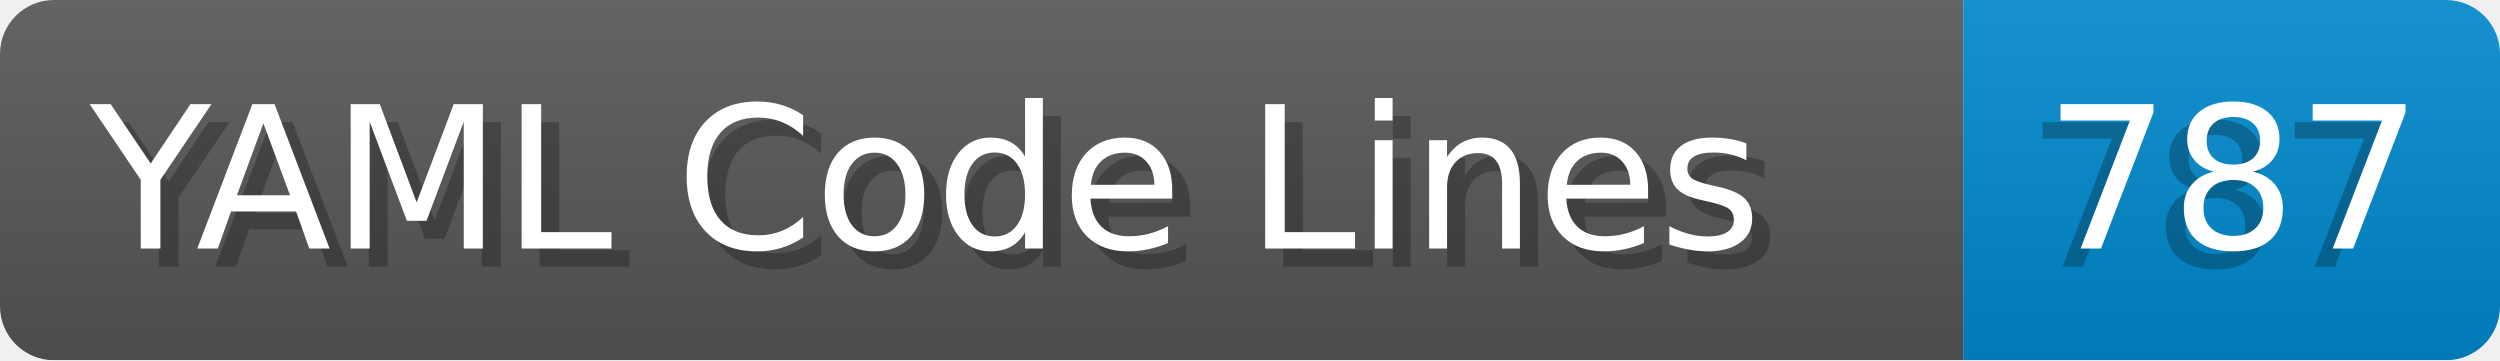
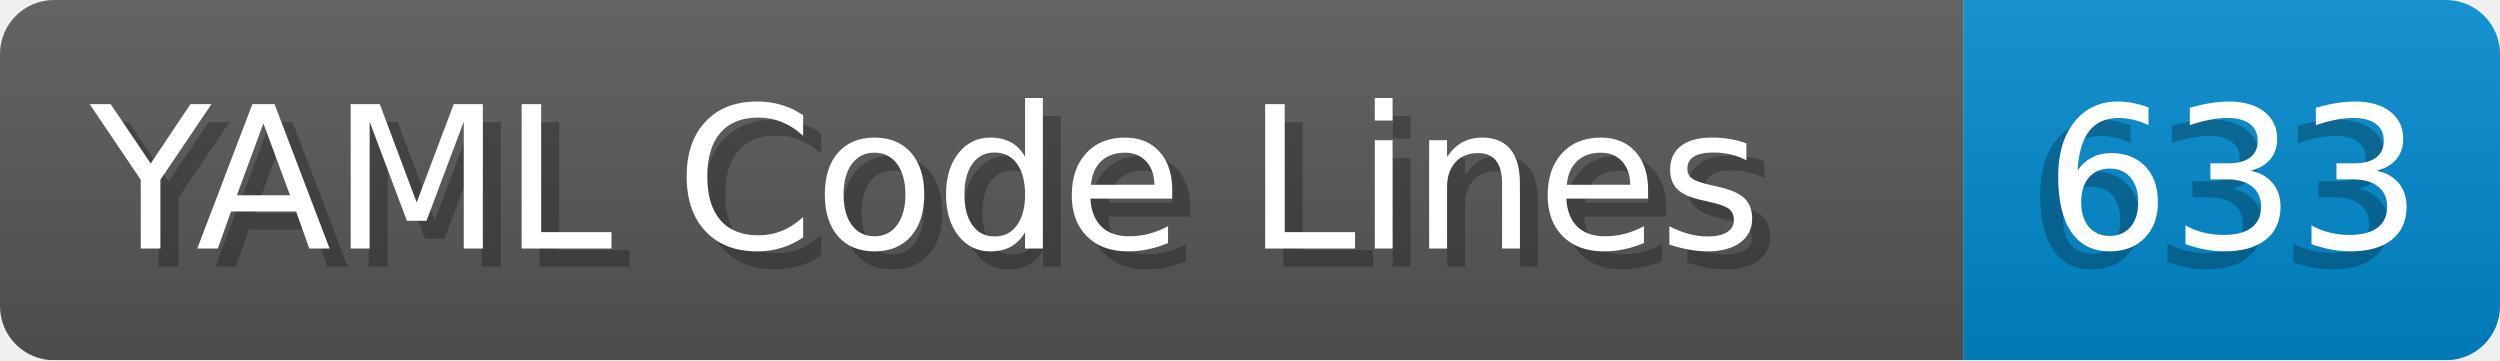
- <svg xmlns="http://www.w3.org/2000/svg" width="138.8" height="20" viewBox="0 0 1388.0 200" role="img" aria-label="YAML Code Lines: 787">
+ <svg xmlns="http://www.w3.org/2000/svg" width="138.8" height="20" viewBox="0 0 1388.0 200" role="img" aria-label="YAML Code Lines: 633">
  <linearGradient id="a" x2="0" y2="100%">
    <stop offset="0" stop-opacity=".1" stop-color="#EEE" />
    <stop offset="1" stop-opacity=".1" />
  </linearGradient>
  <mask id="m">
    <rect width="1388.0" height="200" rx="30" fill="#FFF" />
  </mask>
  <g mask="url(#m)">
    <rect width="1090.0" height="200" fill="#555" />
    <rect width="298.0" height="200" fill="#08C" x="1090.0" />
    <rect width="1388.0" height="200" fill="url(#a)" />
  </g>
  <g aria-hidden="true" fill="#fff" text-anchor="start" font-family="Verdana,DejaVu Sans,sans-serif" font-size="110">
    <text x="60" y="148" textLength="990.0" fill="#000" opacity="0.25">YAML Code Lines</text>
    <text x="50" y="138" textLength="990.0">YAML Code Lines</text>
-     <text x="1125.0" y="148" textLength="198.0" fill="#000" opacity="0.25">787</text>
-     <text x="1135.0" y="138" textLength="198.0">787</text>
+     <text x="1125.0" y="148" textLength="198.0" fill="#000" opacity="0.25">633</text>
+     <text x="1135.0" y="138" textLength="198.0">633</text>
  </g>
</svg>
